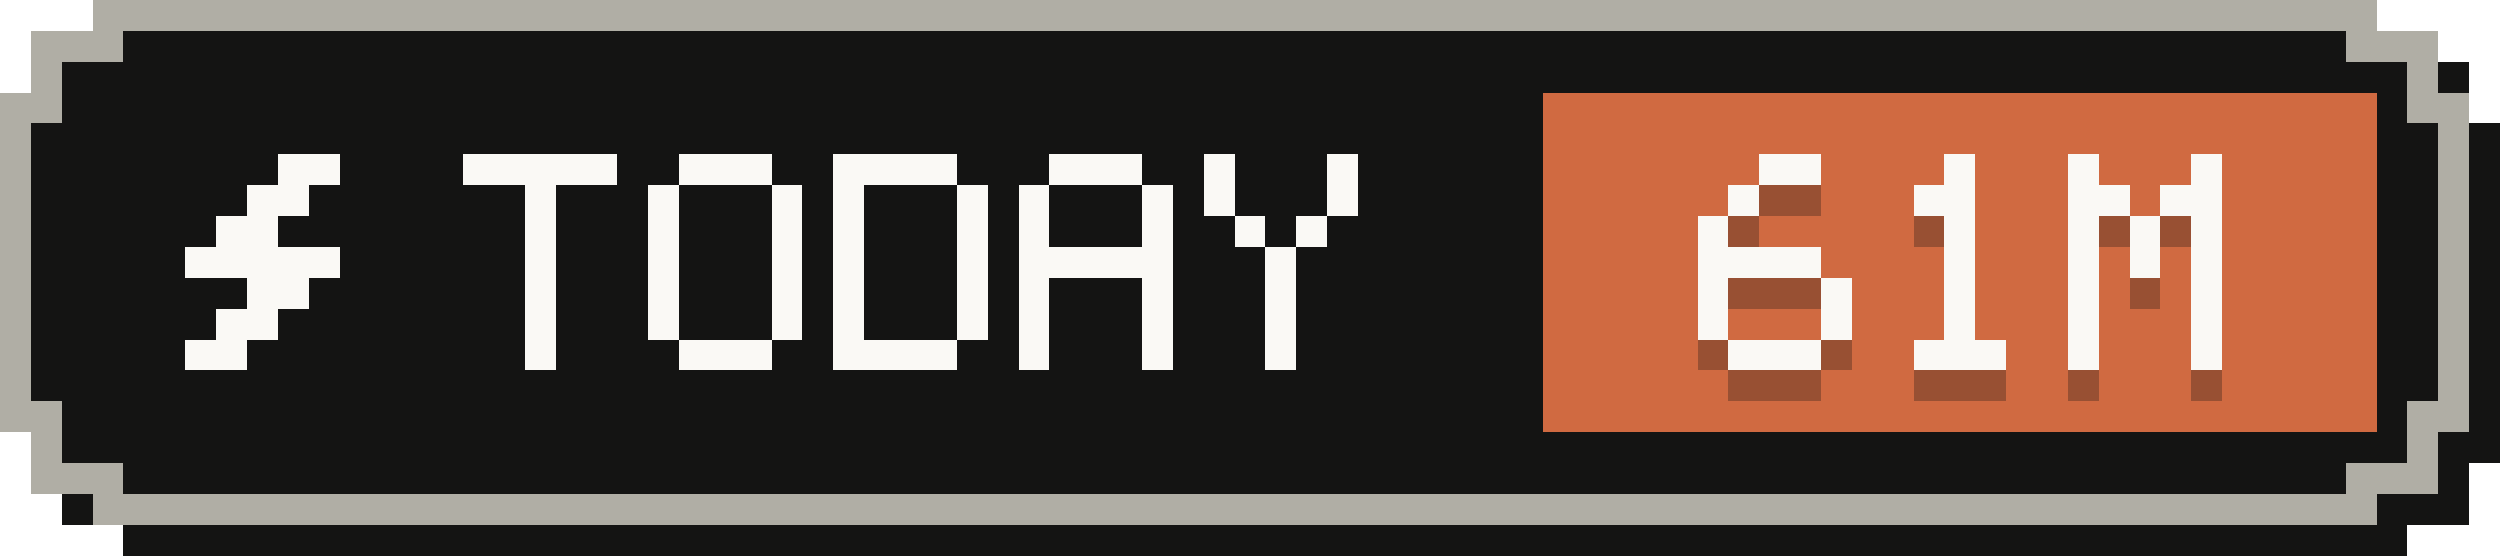
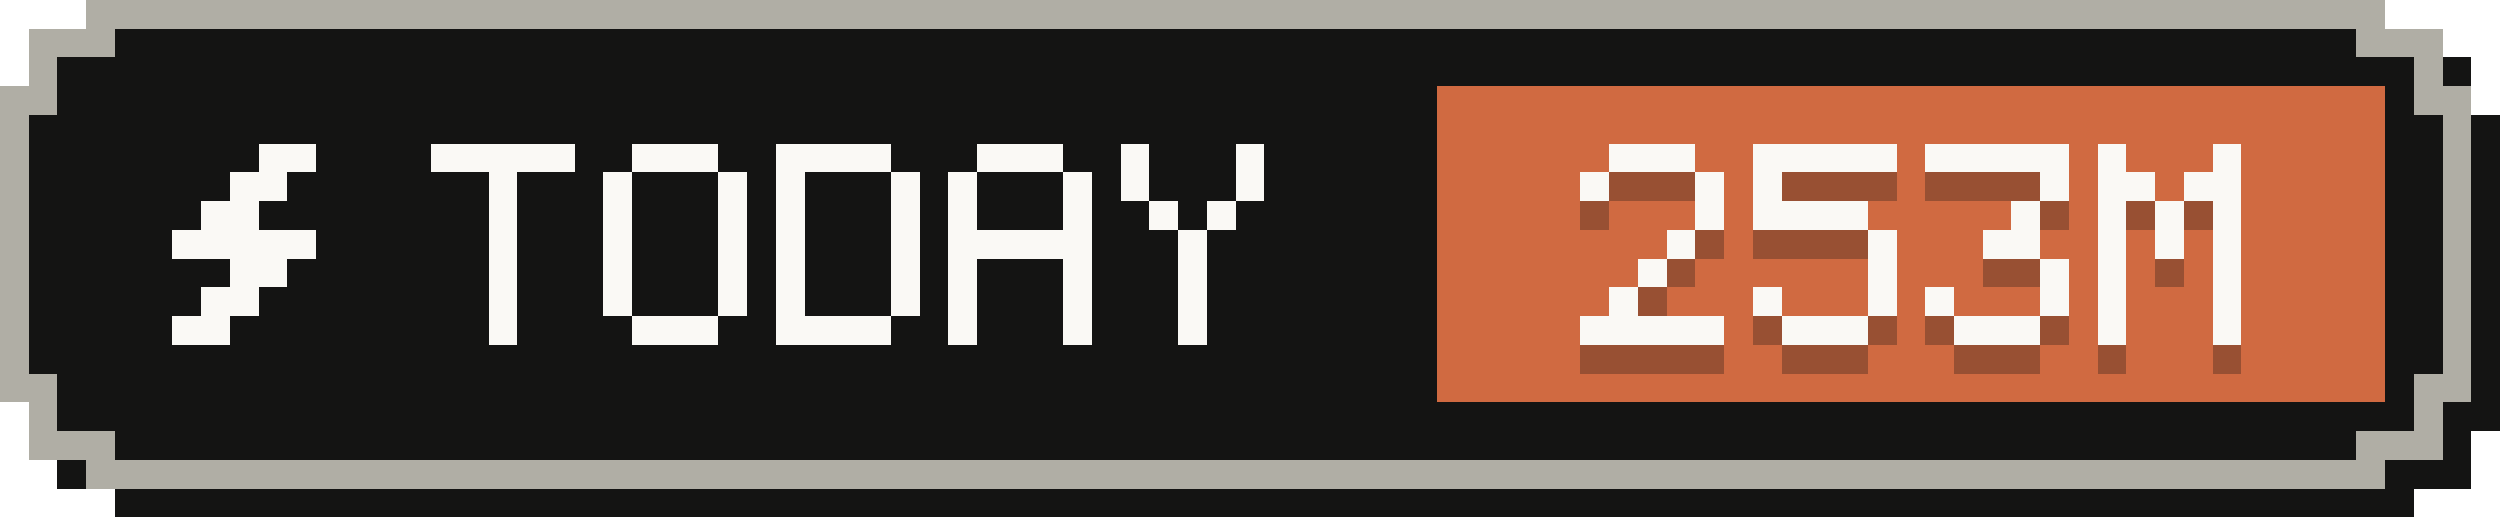
- <svg xmlns="http://www.w3.org/2000/svg" width="81" height="18" viewBox="0 0 81 18" role="img" aria-label="Tokens today: 61M">
+ <svg xmlns="http://www.w3.org/2000/svg" width="87" height="18" viewBox="0 0 87 18" role="img" aria-label="Tokens today: 253M">
  <g shape-rendering="crispEdges">
-     <path fill="#141413" d="M4,1 H78 V2 H80 V4 H81 V15 H80 V17 H78 V18 H4 V17 H2 V15 H1 V4 H2 V2 H4 Z" />
-     <path fill="#b0aea5" d="M3,0 H77 V1 H79 V3 H80 V14 H79 V16 H77 V17 H3 V16 H1 V14 H0 V3 H1 V1 H3 Z" />
-     <path fill="#141413" d="M4,1 H76 V2 H78 V4 H79 V13 H78 V15 H76 V16 H4 V15 H2 V13 H1 V4 H2 V2 H4 Z" />
-     <rect fill="#d06a41" x="50" y="3" width="27" height="11" />
+     <path fill="#141413" d="M4,1 H84 V2 H86 V4 H87 V15 H86 V17 H84 V18 H4 V17 H2 V15 H1 V4 H2 V2 H4 Z" />
+     <path fill="#b0aea5" d="M3,0 H83 V1 H85 V3 H86 V14 H85 V16 H83 V17 H3 V16 H1 V14 H0 V3 H1 V1 H3 Z" />
+     <path fill="#141413" d="M4,1 H82 V2 H84 V4 H85 V13 H84 V15 H82 V16 H4 V15 H2 V13 H1 V4 H2 V2 H4 Z" />
+     <rect fill="#d06a41" x="50" y="3" width="33" height="11" />
    <g fill="#faf9f5">
      <rect x="9" y="5" width="2" height="1" />
      <rect x="8" y="6" width="2" height="1" />
      <rect x="7" y="7" width="2" height="1" />
      <rect x="6" y="8" width="5" height="1" />
      <rect x="8" y="9" width="2" height="1" />
      <rect x="7" y="10" width="2" height="1" />
      <rect x="6" y="11" width="2" height="1" />
    </g>
    <g fill="#faf9f5">
      <rect x="15" y="5" width="5" height="1" />
      <rect x="17" y="6" width="1" height="1" />
      <rect x="17" y="7" width="1" height="1" />
      <rect x="17" y="8" width="1" height="1" />
      <rect x="17" y="9" width="1" height="1" />
      <rect x="17" y="10" width="1" height="1" />
      <rect x="17" y="11" width="1" height="1" />
      <rect x="22" y="5" width="3" height="1" />
      <rect x="21" y="6" width="1" height="1" />
      <rect x="25" y="6" width="1" height="1" />
      <rect x="21" y="7" width="1" height="1" />
      <rect x="25" y="7" width="1" height="1" />
      <rect x="21" y="8" width="1" height="1" />
      <rect x="25" y="8" width="1" height="1" />
      <rect x="21" y="9" width="1" height="1" />
      <rect x="25" y="9" width="1" height="1" />
      <rect x="21" y="10" width="1" height="1" />
      <rect x="25" y="10" width="1" height="1" />
      <rect x="22" y="11" width="3" height="1" />
      <rect x="27" y="5" width="4" height="1" />
      <rect x="27" y="6" width="1" height="1" />
      <rect x="31" y="6" width="1" height="1" />
      <rect x="27" y="7" width="1" height="1" />
      <rect x="31" y="7" width="1" height="1" />
      <rect x="27" y="8" width="1" height="1" />
      <rect x="31" y="8" width="1" height="1" />
      <rect x="27" y="9" width="1" height="1" />
      <rect x="31" y="9" width="1" height="1" />
      <rect x="27" y="10" width="1" height="1" />
      <rect x="31" y="10" width="1" height="1" />
      <rect x="27" y="11" width="4" height="1" />
      <rect x="34" y="5" width="3" height="1" />
      <rect x="33" y="6" width="1" height="1" />
      <rect x="37" y="6" width="1" height="1" />
      <rect x="33" y="7" width="1" height="1" />
      <rect x="37" y="7" width="1" height="1" />
      <rect x="33" y="8" width="5" height="1" />
      <rect x="33" y="9" width="1" height="1" />
      <rect x="37" y="9" width="1" height="1" />
      <rect x="33" y="10" width="1" height="1" />
      <rect x="37" y="10" width="1" height="1" />
      <rect x="33" y="11" width="1" height="1" />
      <rect x="37" y="11" width="1" height="1" />
      <rect x="39" y="5" width="1" height="1" />
      <rect x="43" y="5" width="1" height="1" />
      <rect x="39" y="6" width="1" height="1" />
      <rect x="43" y="6" width="1" height="1" />
      <rect x="40" y="7" width="1" height="1" />
      <rect x="42" y="7" width="1" height="1" />
      <rect x="41" y="8" width="1" height="1" />
      <rect x="41" y="9" width="1" height="1" />
      <rect x="41" y="10" width="1" height="1" />
      <rect x="41" y="11" width="1" height="1" />
    </g>
    <g fill="#141413" fill-opacity=".3">
-       <rect x="57" y="6" width="2" height="1" />
-       <rect x="56" y="7" width="1" height="1" />
-       <rect x="55" y="8" width="1" height="1" />
-       <rect x="55" y="9" width="4" height="1" />
-       <rect x="55" y="10" width="1" height="1" />
-       <rect x="59" y="10" width="1" height="1" />
-       <rect x="55" y="11" width="1" height="1" />
-       <rect x="59" y="11" width="1" height="1" />
-       <rect x="56" y="12" width="3" height="1" />
-       <rect x="63" y="6" width="1" height="1" />
-       <rect x="62" y="7" width="2" height="1" />
-       <rect x="63" y="8" width="1" height="1" />
-       <rect x="63" y="9" width="1" height="1" />
-       <rect x="63" y="10" width="1" height="1" />
-       <rect x="63" y="11" width="1" height="1" />
+       <rect x="56" y="6" width="3" height="1" />
+       <rect x="55" y="7" width="1" height="1" />
+       <rect x="59" y="7" width="1" height="1" />
+       <rect x="59" y="8" width="1" height="1" />
+       <rect x="58" y="9" width="1" height="1" />
+       <rect x="57" y="10" width="1" height="1" />
+       <rect x="56" y="11" width="1" height="1" />
+       <rect x="55" y="12" width="5" height="1" />
+       <rect x="61" y="6" width="5" height="1" />
+       <rect x="61" y="7" width="1" height="1" />
+       <rect x="61" y="8" width="4" height="1" />
+       <rect x="65" y="9" width="1" height="1" />
+       <rect x="65" y="10" width="1" height="1" />
+       <rect x="61" y="11" width="1" height="1" />
+       <rect x="65" y="11" width="1" height="1" />
      <rect x="62" y="12" width="3" height="1" />
-       <rect x="67" y="6" width="1" height="1" />
+       <rect x="67" y="6" width="5" height="1" />
+       <rect x="71" y="7" width="1" height="1" />
+       <rect x="70" y="8" width="1" height="1" />
+       <rect x="69" y="9" width="2" height="1" />
+       <rect x="71" y="10" width="1" height="1" />
+       <rect x="67" y="11" width="1" height="1" />
+       <rect x="71" y="11" width="1" height="1" />
+       <rect x="68" y="12" width="3" height="1" />
+       <rect x="73" y="6" width="1" height="1" />
+       <rect x="77" y="6" width="1" height="1" />
+       <rect x="73" y="7" width="2" height="1" />
+       <rect x="76" y="7" width="2" height="1" />
+       <rect x="73" y="8" width="1" height="1" />
+       <rect x="75" y="8" width="1" height="1" />
+       <rect x="77" y="8" width="1" height="1" />
+       <rect x="73" y="9" width="1" height="1" />
+       <rect x="75" y="9" width="1" height="1" />
+       <rect x="77" y="9" width="1" height="1" />
+       <rect x="73" y="10" width="1" height="1" />
+       <rect x="77" y="10" width="1" height="1" />
+       <rect x="73" y="11" width="1" height="1" />
+       <rect x="77" y="11" width="1" height="1" />
+       <rect x="73" y="12" width="1" height="1" />
+       <rect x="77" y="12" width="1" height="1" />
+     </g>
+     <g fill="#faf9f5">
+       <rect x="56" y="5" width="3" height="1" />
+       <rect x="55" y="6" width="1" height="1" />
+       <rect x="59" y="6" width="1" height="1" />
+       <rect x="59" y="7" width="1" height="1" />
+       <rect x="58" y="8" width="1" height="1" />
+       <rect x="57" y="9" width="1" height="1" />
+       <rect x="56" y="10" width="1" height="1" />
+       <rect x="55" y="11" width="5" height="1" />
+       <rect x="61" y="5" width="5" height="1" />
+       <rect x="61" y="6" width="1" height="1" />
+       <rect x="61" y="7" width="4" height="1" />
+       <rect x="65" y="8" width="1" height="1" />
+       <rect x="65" y="9" width="1" height="1" />
+       <rect x="61" y="10" width="1" height="1" />
+       <rect x="65" y="10" width="1" height="1" />
+       <rect x="62" y="11" width="3" height="1" />
+       <rect x="67" y="5" width="5" height="1" />
      <rect x="71" y="6" width="1" height="1" />
-       <rect x="67" y="7" width="2" height="1" />
-       <rect x="70" y="7" width="2" height="1" />
-       <rect x="67" y="8" width="1" height="1" />
-       <rect x="69" y="8" width="1" height="1" />
-       <rect x="71" y="8" width="1" height="1" />
-       <rect x="67" y="9" width="1" height="1" />
-       <rect x="69" y="9" width="1" height="1" />
+       <rect x="70" y="7" width="1" height="1" />
+       <rect x="69" y="8" width="2" height="1" />
      <rect x="71" y="9" width="1" height="1" />
      <rect x="67" y="10" width="1" height="1" />
      <rect x="71" y="10" width="1" height="1" />
-       <rect x="67" y="11" width="1" height="1" />
-       <rect x="71" y="11" width="1" height="1" />
-       <rect x="67" y="12" width="1" height="1" />
-       <rect x="71" y="12" width="1" height="1" />
-     </g>
-     <g fill="#faf9f5">
-       <rect x="57" y="5" width="2" height="1" />
-       <rect x="56" y="6" width="1" height="1" />
-       <rect x="55" y="7" width="1" height="1" />
-       <rect x="55" y="8" width="4" height="1" />
-       <rect x="55" y="9" width="1" height="1" />
-       <rect x="59" y="9" width="1" height="1" />
-       <rect x="55" y="10" width="1" height="1" />
-       <rect x="59" y="10" width="1" height="1" />
-       <rect x="56" y="11" width="3" height="1" />
-       <rect x="63" y="5" width="1" height="1" />
-       <rect x="62" y="6" width="2" height="1" />
-       <rect x="63" y="7" width="1" height="1" />
-       <rect x="63" y="8" width="1" height="1" />
-       <rect x="63" y="9" width="1" height="1" />
-       <rect x="63" y="10" width="1" height="1" />
-       <rect x="62" y="11" width="3" height="1" />
-       <rect x="67" y="5" width="1" height="1" />
-       <rect x="71" y="5" width="1" height="1" />
-       <rect x="67" y="6" width="2" height="1" />
-       <rect x="70" y="6" width="2" height="1" />
-       <rect x="67" y="7" width="1" height="1" />
-       <rect x="69" y="7" width="1" height="1" />
-       <rect x="71" y="7" width="1" height="1" />
-       <rect x="67" y="8" width="1" height="1" />
-       <rect x="69" y="8" width="1" height="1" />
-       <rect x="71" y="8" width="1" height="1" />
-       <rect x="67" y="9" width="1" height="1" />
-       <rect x="71" y="9" width="1" height="1" />
-       <rect x="67" y="10" width="1" height="1" />
-       <rect x="71" y="10" width="1" height="1" />
-       <rect x="67" y="11" width="1" height="1" />
-       <rect x="71" y="11" width="1" height="1" />
+       <rect x="68" y="11" width="3" height="1" />
+       <rect x="73" y="5" width="1" height="1" />
+       <rect x="77" y="5" width="1" height="1" />
+       <rect x="73" y="6" width="2" height="1" />
+       <rect x="76" y="6" width="2" height="1" />
+       <rect x="73" y="7" width="1" height="1" />
+       <rect x="75" y="7" width="1" height="1" />
+       <rect x="77" y="7" width="1" height="1" />
+       <rect x="73" y="8" width="1" height="1" />
+       <rect x="75" y="8" width="1" height="1" />
+       <rect x="77" y="8" width="1" height="1" />
+       <rect x="73" y="9" width="1" height="1" />
+       <rect x="77" y="9" width="1" height="1" />
+       <rect x="73" y="10" width="1" height="1" />
+       <rect x="77" y="10" width="1" height="1" />
+       <rect x="73" y="11" width="1" height="1" />
+       <rect x="77" y="11" width="1" height="1" />
    </g>
  </g>
</svg>
